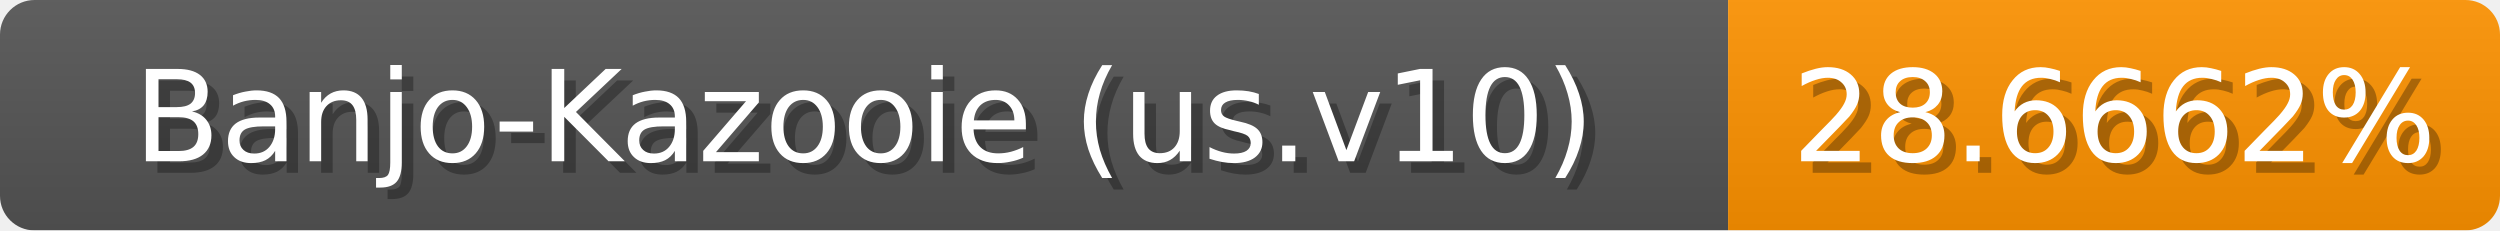
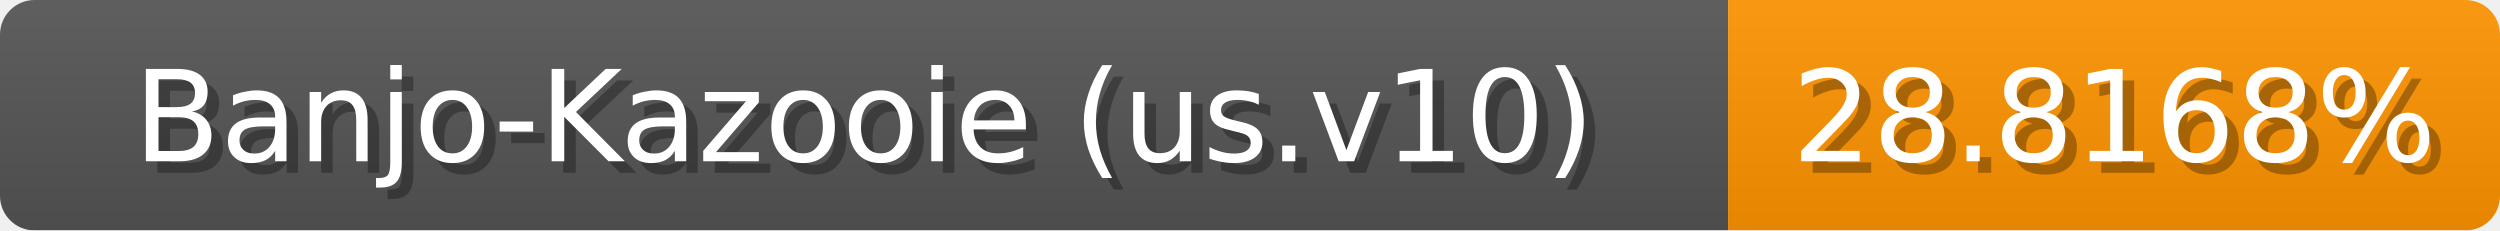
<svg xmlns="http://www.w3.org/2000/svg" width="217" height="20">
  <linearGradient id="b" x2="0" y2="100%">
    <stop offset="0" stop-color="#bbb" stop-opacity=".1" />
    <stop offset="1" stop-opacity=".1" />
  </linearGradient>
  <mask id="anybadge_1">
    <rect width="217" height="20" rx="3" fill="#fff" />
  </mask>
  <g mask="url(#anybadge_1)">
    <path fill="#555" d="M0 0h150v20H0z" />
-     <path fill="#ff9300" d="M150 0h67v20H150z" />
+     <path fill="#ff9400" d="M150 0h67v20H150z" />
    <path fill="url(#b)" d="M0 0h217v20H0z" />
  </g>
  <g fill="#fff" text-anchor="middle" font-family="DejaVu Sans,Verdana,Geneva,sans-serif" font-size="11">
    <text x="76.0" y="15" fill="#010101" fill-opacity=".3">Banjo-Kazooie (us.v10)</text>
    <text x="75.0" y="14">Banjo-Kazooie (us.v10)</text>
  </g>
  <g fill="#fff" text-anchor="middle" font-family="DejaVu Sans,Verdana,Geneva,sans-serif" font-size="11">
-     <text x="184.5" y="15" fill="#010101" fill-opacity=".3">28.6662%</text>
-     <text x="183.5" y="14">28.6662%</text>
+     <text x="184.5" y="15" fill="#010101" fill-opacity=".3">28.8168%</text>
+     <text x="183.5" y="14">28.8168%</text>
  </g>
</svg>
